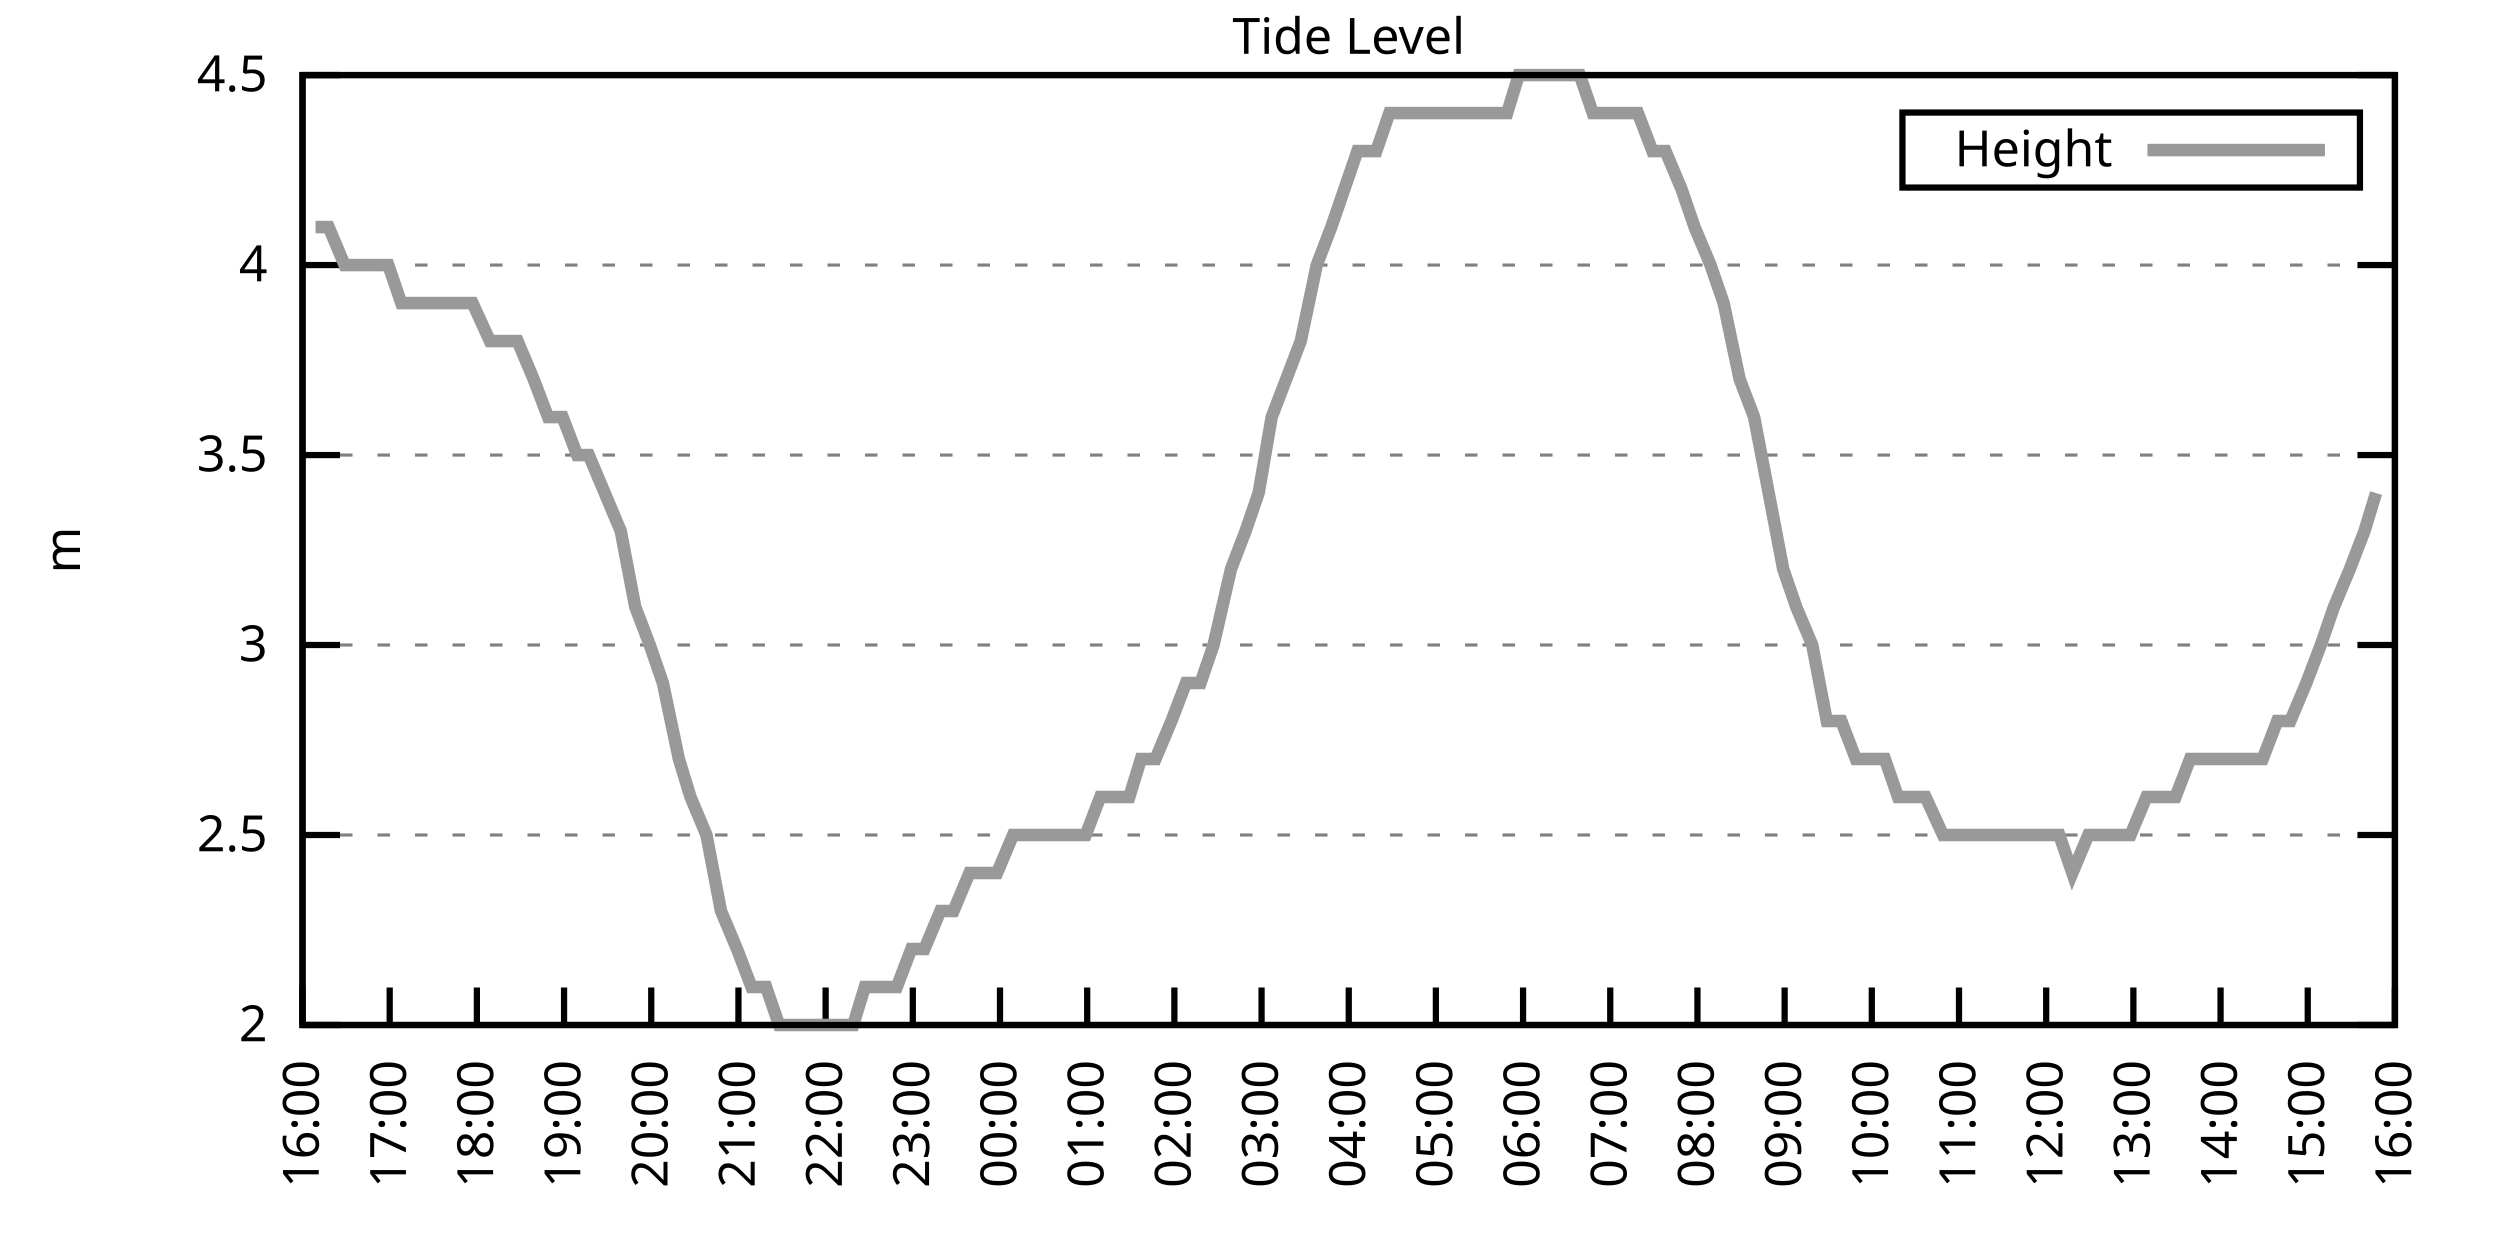
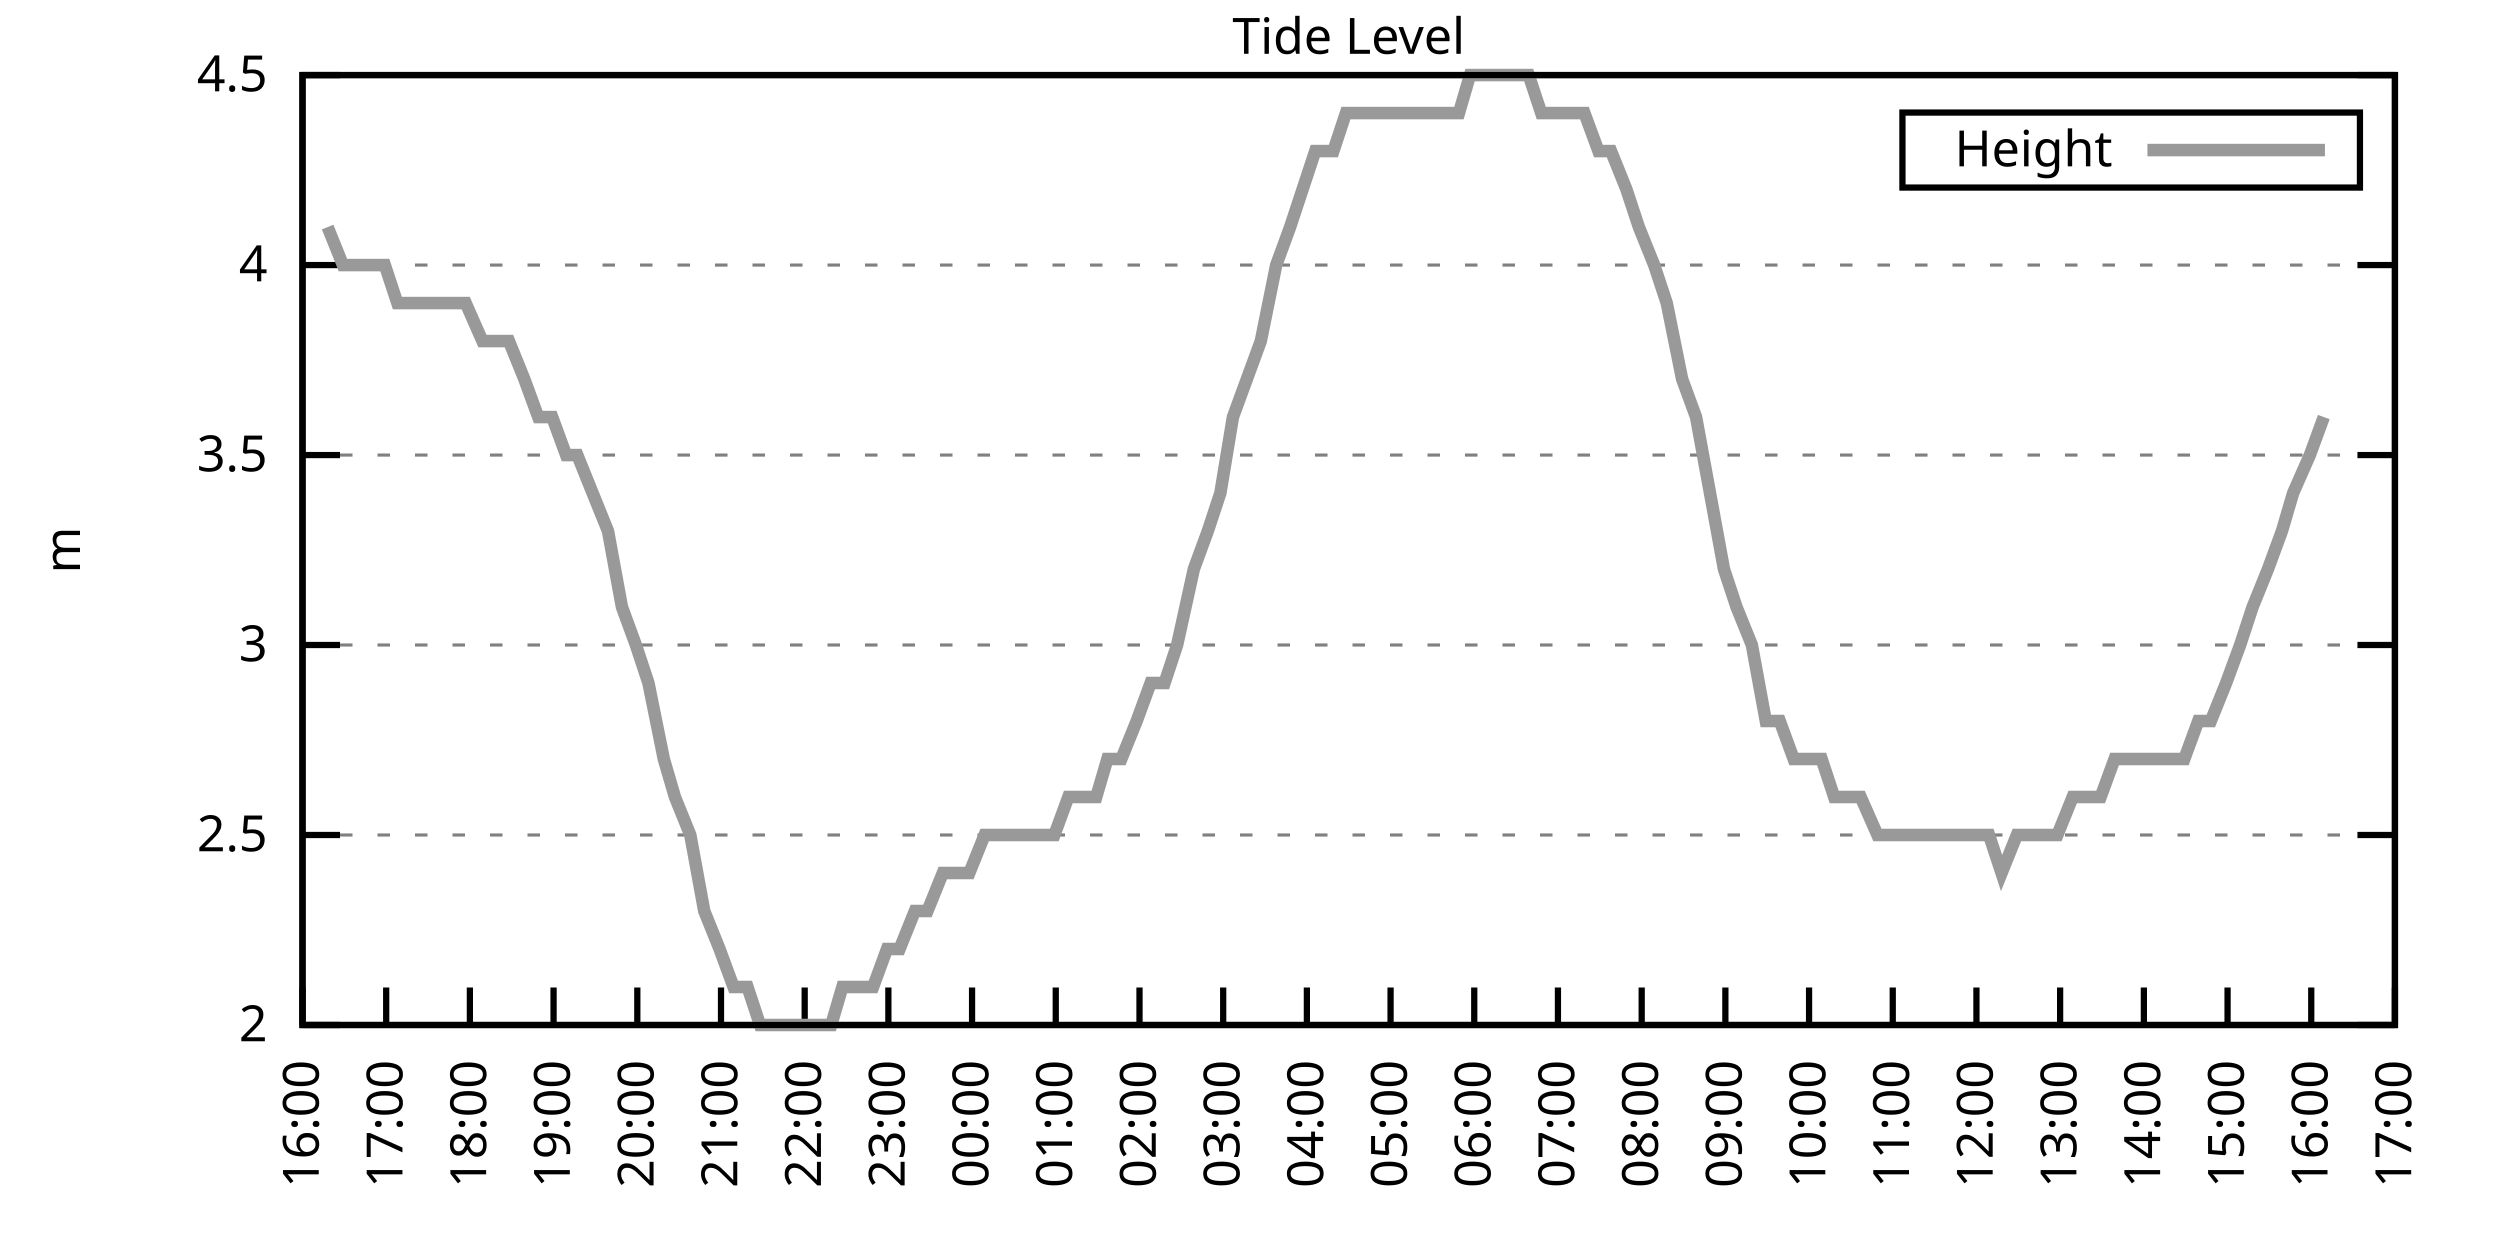
<svg xmlns="http://www.w3.org/2000/svg" xmlns:xlink="http://www.w3.org/1999/xlink" width="400" height="200" viewBox="0 0 400 200">
  <g id="gnuplot_canvas">
    <rect x="0" y="0" width="400" height="200" fill="none" />
    <defs>
      <circle id="gpDot" r="0.5" stroke-width="0.5" stroke="currentColor" />
      <path id="gpPt0" stroke-width="0.333" stroke="currentColor" d="M-1,0 h2 M0,-1 v2" />
      <path id="gpPt1" stroke-width="0.333" stroke="currentColor" d="M-1,-1 L1,1 M1,-1 L-1,1" />
      <path id="gpPt2" stroke-width="0.333" stroke="currentColor" d="M-1,0 L1,0 M0,-1 L0,1 M-1,-1 L1,1 M-1,1 L1,-1" />
      <rect id="gpPt3" stroke-width="0.333" stroke="currentColor" x="-1" y="-1" width="2" height="2" />
      <rect id="gpPt4" stroke-width="0.333" stroke="currentColor" fill="currentColor" x="-1" y="-1" width="2" height="2" />
      <circle id="gpPt5" stroke-width="0.333" stroke="currentColor" cx="0" cy="0" r="1" />
      <use xlink:href="#gpPt5" id="gpPt6" fill="currentColor" stroke="none" />
      <path id="gpPt7" stroke-width="0.333" stroke="currentColor" d="M0,-1.33 L-1.33,0.67 L1.33,0.67 z" />
      <use xlink:href="#gpPt7" id="gpPt8" fill="currentColor" stroke="none" />
      <use xlink:href="#gpPt7" id="gpPt9" stroke="currentColor" transform="rotate(180)" />
      <use xlink:href="#gpPt9" id="gpPt10" fill="currentColor" stroke="none" />
      <use xlink:href="#gpPt3" id="gpPt11" stroke="currentColor" transform="rotate(45)" />
      <use xlink:href="#gpPt11" id="gpPt12" fill="currentColor" stroke="none" />
      <path id="gpPt13" stroke-width="0.333" stroke="currentColor" d="M0,1.330 L1.265,0.411 L0.782,-1.067 L-0.782,-1.076 L-1.265,0.411 z" />
      <use xlink:href="#gpPt13" id="gpPt14" fill="currentColor" stroke="none" />
      <filter id="textbox" filterUnits="objectBoundingBox" x="0" y="0" height="1" width="1">
        <feFlood flood-color="white" flood-opacity="1" result="bgnd" />
        <feComposite in="SourceGraphic" in2="bgnd" operator="atop" />
      </filter>
      <filter id="greybox" filterUnits="objectBoundingBox" x="0" y="0" height="1" width="1">
        <feFlood flood-color="lightgrey" flood-opacity="1" result="grey" />
        <feComposite in="SourceGraphic" in2="grey" operator="atop" />
      </filter>
    </defs>
    <g fill="none" color="white" stroke="currentColor" stroke-width="1.00" stroke-linecap="butt" stroke-linejoin="miter">
</g>
    <g fill="none" color="black" stroke="currentColor" stroke-width="1.00" stroke-linecap="butt" stroke-linejoin="miter">
      <g stroke="none" shape-rendering="crispEdges">
        <polygon fill="rgb(255, 255, 255)" points="48.40,164.00 383.18,164.00 383.18,12.02 48.40,12.02 " />
      </g>
    </g>
    <g fill="none" color="black" stroke="currentColor" stroke-width="1.00" stroke-linecap="butt" stroke-linejoin="miter">
</g>
    <g fill="none" color="black" stroke="black" stroke-width="0.50" stroke-linecap="butt" stroke-linejoin="miter">
</g>
    <g fill="none" color="gray" stroke="currentColor" stroke-width="0.50" stroke-linecap="butt" stroke-linejoin="miter">
      <path stroke="gray" stroke-dasharray="2,4" class="gridline" d="M48.40,164.00 L383.19,164.00  " />
    </g>
    <g fill="none" color="gray" stroke="gray" stroke-width="1.00" stroke-linecap="butt" stroke-linejoin="miter">
</g>
    <g fill="none" color="black" stroke="currentColor" stroke-width="1.00" stroke-linecap="butt" stroke-linejoin="miter">
      <path stroke="black" d="M48.40,164.00 L54.40,164.00 M383.19,164.00 L377.19,164.00  " />
      <g transform="translate(42.80,166.60)" stroke="none" fill="black" font-family="Sans" font-size="8.00" text-anchor="end">
        <text>
          <tspan font-family="Sans"> 2</tspan>
        </text>
      </g>
    </g>
    <g fill="none" color="black" stroke="currentColor" stroke-width="1.00" stroke-linecap="butt" stroke-linejoin="miter">
</g>
    <g fill="none" color="black" stroke="black" stroke-width="0.50" stroke-linecap="butt" stroke-linejoin="miter">
</g>
    <g fill="none" color="gray" stroke="currentColor" stroke-width="0.50" stroke-linecap="butt" stroke-linejoin="miter">
      <path stroke="gray" stroke-dasharray="2,4" class="gridline" d="M48.40,133.60 L383.19,133.60  " />
    </g>
    <g fill="none" color="gray" stroke="gray" stroke-width="1.00" stroke-linecap="butt" stroke-linejoin="miter">
</g>
    <g fill="none" color="black" stroke="currentColor" stroke-width="1.00" stroke-linecap="butt" stroke-linejoin="miter">
      <path stroke="black" d="M48.40,133.60 L54.40,133.60 M383.19,133.60 L377.19,133.60  " />
      <g transform="translate(42.80,136.20)" stroke="none" fill="black" font-family="Sans" font-size="8.00" text-anchor="end">
        <text>
          <tspan font-family="Sans"> 2.5</tspan>
        </text>
      </g>
    </g>
    <g fill="none" color="black" stroke="currentColor" stroke-width="1.00" stroke-linecap="butt" stroke-linejoin="miter">
</g>
    <g fill="none" color="black" stroke="black" stroke-width="0.50" stroke-linecap="butt" stroke-linejoin="miter">
</g>
    <g fill="none" color="gray" stroke="currentColor" stroke-width="0.50" stroke-linecap="butt" stroke-linejoin="miter">
      <path stroke="gray" stroke-dasharray="2,4" class="gridline" d="M48.40,103.20 L383.19,103.20  " />
    </g>
    <g fill="none" color="gray" stroke="gray" stroke-width="1.00" stroke-linecap="butt" stroke-linejoin="miter">
</g>
    <g fill="none" color="black" stroke="currentColor" stroke-width="1.00" stroke-linecap="butt" stroke-linejoin="miter">
      <path stroke="black" d="M48.40,103.20 L54.40,103.20 M383.19,103.20 L377.19,103.20  " />
      <g transform="translate(42.80,105.80)" stroke="none" fill="black" font-family="Sans" font-size="8.00" text-anchor="end">
        <text>
          <tspan font-family="Sans"> 3</tspan>
        </text>
      </g>
    </g>
    <g fill="none" color="black" stroke="currentColor" stroke-width="1.00" stroke-linecap="butt" stroke-linejoin="miter">
</g>
    <g fill="none" color="black" stroke="black" stroke-width="0.50" stroke-linecap="butt" stroke-linejoin="miter">
</g>
    <g fill="none" color="gray" stroke="currentColor" stroke-width="0.50" stroke-linecap="butt" stroke-linejoin="miter">
      <path stroke="gray" stroke-dasharray="2,4" class="gridline" d="M48.40,72.81 L383.19,72.81  " />
    </g>
    <g fill="none" color="gray" stroke="gray" stroke-width="1.00" stroke-linecap="butt" stroke-linejoin="miter">
</g>
    <g fill="none" color="black" stroke="currentColor" stroke-width="1.00" stroke-linecap="butt" stroke-linejoin="miter">
      <path stroke="black" d="M48.40,72.81 L54.40,72.81 M383.19,72.81 L377.19,72.81  " />
      <g transform="translate(42.80,75.41)" stroke="none" fill="black" font-family="Sans" font-size="8.00" text-anchor="end">
        <text>
          <tspan font-family="Sans"> 3.5</tspan>
        </text>
      </g>
    </g>
    <g fill="none" color="black" stroke="currentColor" stroke-width="1.00" stroke-linecap="butt" stroke-linejoin="miter">
</g>
    <g fill="none" color="black" stroke="black" stroke-width="0.50" stroke-linecap="butt" stroke-linejoin="miter">
</g>
    <g fill="none" color="gray" stroke="currentColor" stroke-width="0.50" stroke-linecap="butt" stroke-linejoin="miter">
      <path stroke="gray" stroke-dasharray="2,4" class="gridline" d="M48.40,42.41 L383.19,42.41  " />
    </g>
    <g fill="none" color="gray" stroke="gray" stroke-width="1.00" stroke-linecap="butt" stroke-linejoin="miter">
</g>
    <g fill="none" color="black" stroke="currentColor" stroke-width="1.00" stroke-linecap="butt" stroke-linejoin="miter">
      <path stroke="black" d="M48.40,42.41 L54.40,42.41 M383.19,42.41 L377.19,42.41  " />
      <g transform="translate(42.80,45.01)" stroke="none" fill="black" font-family="Sans" font-size="8.00" text-anchor="end">
        <text>
          <tspan font-family="Sans"> 4</tspan>
        </text>
      </g>
    </g>
    <g fill="none" color="black" stroke="currentColor" stroke-width="1.00" stroke-linecap="butt" stroke-linejoin="miter">
</g>
    <g fill="none" color="black" stroke="black" stroke-width="0.50" stroke-linecap="butt" stroke-linejoin="miter">
</g>
    <g fill="none" color="gray" stroke="currentColor" stroke-width="0.50" stroke-linecap="butt" stroke-linejoin="miter">
      <path stroke="gray" stroke-dasharray="2,4" class="gridline" d="M48.40,12.01 L383.19,12.01  " />
    </g>
    <g fill="none" color="gray" stroke="gray" stroke-width="1.00" stroke-linecap="butt" stroke-linejoin="miter">
</g>
    <g fill="none" color="black" stroke="currentColor" stroke-width="1.00" stroke-linecap="butt" stroke-linejoin="miter">
      <path stroke="black" d="M48.40,12.01 L54.40,12.01 M383.19,12.01 L377.19,12.01  " />
      <g transform="translate(42.80,14.61)" stroke="none" fill="black" font-family="Sans" font-size="8.00" text-anchor="end">
        <text>
          <tspan font-family="Sans"> 4.5</tspan>
        </text>
      </g>
    </g>
    <g fill="none" color="black" stroke="currentColor" stroke-width="1.00" stroke-linecap="butt" stroke-linejoin="miter">
      <path stroke="black" d="M48.40,164.00 L48.40,158.00  " />
      <g transform="translate(51.00,169.60) rotate(270.00)" stroke="none" fill="black" font-family="Sans" font-size="8.00" text-anchor="end">
        <text>
          <tspan font-family="Sans">16:00</tspan>
        </text>
      </g>
    </g>
    <g fill="none" color="black" stroke="currentColor" stroke-width="1.00" stroke-linecap="butt" stroke-linejoin="miter">
-       <path stroke="black" d="M62.35,164.00 L62.35,158.00  " />
-       <g transform="translate(64.95,169.60) rotate(270.00)" stroke="none" fill="black" font-family="Sans" font-size="8.00" text-anchor="end">
+       <path stroke="black" d="M61.79,164.00 L61.79,158.00  " />
+       <g transform="translate(64.39,169.60) rotate(270.00)" stroke="none" fill="black" font-family="Sans" font-size="8.00" text-anchor="end">
        <text>
          <tspan font-family="Sans">17:00</tspan>
        </text>
      </g>
    </g>
    <g fill="none" color="black" stroke="currentColor" stroke-width="1.00" stroke-linecap="butt" stroke-linejoin="miter">
-       <path stroke="black" d="M76.30,164.00 L76.30,158.00  " />
-       <g transform="translate(78.90,169.60) rotate(270.00)" stroke="none" fill="black" font-family="Sans" font-size="8.00" text-anchor="end">
+       <path stroke="black" d="M75.18,164.00 L75.18,158.00  " />
+       <g transform="translate(77.78,169.60) rotate(270.00)" stroke="none" fill="black" font-family="Sans" font-size="8.00" text-anchor="end">
        <text>
          <tspan font-family="Sans">18:00</tspan>
        </text>
      </g>
    </g>
    <g fill="none" color="black" stroke="currentColor" stroke-width="1.00" stroke-linecap="butt" stroke-linejoin="miter">
-       <path stroke="black" d="M90.25,164.00 L90.25,158.00  " />
-       <g transform="translate(92.85,169.60) rotate(270.00)" stroke="none" fill="black" font-family="Sans" font-size="8.00" text-anchor="end">
+       <path stroke="black" d="M88.57,164.00 L88.57,158.00  " />
+       <g transform="translate(91.17,169.60) rotate(270.00)" stroke="none" fill="black" font-family="Sans" font-size="8.00" text-anchor="end">
        <text>
          <tspan font-family="Sans">19:00</tspan>
        </text>
      </g>
    </g>
    <g fill="none" color="black" stroke="currentColor" stroke-width="1.00" stroke-linecap="butt" stroke-linejoin="miter">
-       <path stroke="black" d="M104.20,164.00 L104.20,158.00  " />
-       <g transform="translate(106.80,169.60) rotate(270.00)" stroke="none" fill="black" font-family="Sans" font-size="8.00" text-anchor="end">
+       <path stroke="black" d="M101.97,164.00 L101.97,158.00  " />
+       <g transform="translate(104.57,169.60) rotate(270.00)" stroke="none" fill="black" font-family="Sans" font-size="8.00" text-anchor="end">
        <text>
          <tspan font-family="Sans">20:00</tspan>
        </text>
      </g>
    </g>
    <g fill="none" color="black" stroke="currentColor" stroke-width="1.00" stroke-linecap="butt" stroke-linejoin="miter">
-       <path stroke="black" d="M118.15,164.00 L118.15,158.00  " />
-       <g transform="translate(120.75,169.60) rotate(270.00)" stroke="none" fill="black" font-family="Sans" font-size="8.00" text-anchor="end">
+       <path stroke="black" d="M115.36,164.00 L115.36,158.00  " />
+       <g transform="translate(117.96,169.60) rotate(270.00)" stroke="none" fill="black" font-family="Sans" font-size="8.00" text-anchor="end">
        <text>
          <tspan font-family="Sans">21:00</tspan>
        </text>
      </g>
    </g>
    <g fill="none" color="black" stroke="currentColor" stroke-width="1.00" stroke-linecap="butt" stroke-linejoin="miter">
-       <path stroke="black" d="M132.10,164.00 L132.10,158.00  " />
-       <g transform="translate(134.70,169.60) rotate(270.00)" stroke="none" fill="black" font-family="Sans" font-size="8.00" text-anchor="end">
+       <path stroke="black" d="M128.75,164.00 L128.75,158.00  " />
+       <g transform="translate(131.35,169.60) rotate(270.00)" stroke="none" fill="black" font-family="Sans" font-size="8.00" text-anchor="end">
        <text>
          <tspan font-family="Sans">22:00</tspan>
        </text>
      </g>
    </g>
    <g fill="none" color="black" stroke="currentColor" stroke-width="1.00" stroke-linecap="butt" stroke-linejoin="miter">
-       <path stroke="black" d="M146.05,164.00 L146.05,158.00  " />
-       <g transform="translate(148.65,169.60) rotate(270.00)" stroke="none" fill="black" font-family="Sans" font-size="8.00" text-anchor="end">
+       <path stroke="black" d="M142.14,164.00 L142.14,158.00  " />
+       <g transform="translate(144.74,169.60) rotate(270.00)" stroke="none" fill="black" font-family="Sans" font-size="8.00" text-anchor="end">
        <text>
          <tspan font-family="Sans">23:00</tspan>
        </text>
      </g>
    </g>
    <g fill="none" color="black" stroke="currentColor" stroke-width="1.00" stroke-linecap="butt" stroke-linejoin="miter">
-       <path stroke="black" d="M160.00,164.00 L160.00,158.00  " />
-       <g transform="translate(162.60,169.60) rotate(270.00)" stroke="none" fill="black" font-family="Sans" font-size="8.00" text-anchor="end">
+       <path stroke="black" d="M155.53,164.00 L155.53,158.00  " />
+       <g transform="translate(158.13,169.60) rotate(270.00)" stroke="none" fill="black" font-family="Sans" font-size="8.00" text-anchor="end">
        <text>
          <tspan font-family="Sans">00:00</tspan>
        </text>
      </g>
    </g>
    <g fill="none" color="black" stroke="currentColor" stroke-width="1.00" stroke-linecap="butt" stroke-linejoin="miter">
-       <path stroke="black" d="M173.95,164.00 L173.95,158.00  " />
-       <g transform="translate(176.55,169.60) rotate(270.00)" stroke="none" fill="black" font-family="Sans" font-size="8.00" text-anchor="end">
+       <path stroke="black" d="M168.92,164.00 L168.92,158.00  " />
+       <g transform="translate(171.52,169.60) rotate(270.00)" stroke="none" fill="black" font-family="Sans" font-size="8.00" text-anchor="end">
        <text>
          <tspan font-family="Sans">01:00</tspan>
        </text>
      </g>
    </g>
    <g fill="none" color="black" stroke="currentColor" stroke-width="1.00" stroke-linecap="butt" stroke-linejoin="miter">
-       <path stroke="black" d="M187.90,164.00 L187.90,158.00  " />
-       <g transform="translate(190.50,169.60) rotate(270.00)" stroke="none" fill="black" font-family="Sans" font-size="8.00" text-anchor="end">
+       <path stroke="black" d="M182.32,164.00 L182.32,158.00  " />
+       <g transform="translate(184.92,169.60) rotate(270.00)" stroke="none" fill="black" font-family="Sans" font-size="8.00" text-anchor="end">
        <text>
          <tspan font-family="Sans">02:00</tspan>
        </text>
      </g>
    </g>
    <g fill="none" color="black" stroke="currentColor" stroke-width="1.00" stroke-linecap="butt" stroke-linejoin="miter">
-       <path stroke="black" d="M201.85,164.00 L201.85,158.00  " />
-       <g transform="translate(204.45,169.60) rotate(270.00)" stroke="none" fill="black" font-family="Sans" font-size="8.00" text-anchor="end">
+       <path stroke="black" d="M195.71,164.00 L195.71,158.00  " />
+       <g transform="translate(198.31,169.60) rotate(270.00)" stroke="none" fill="black" font-family="Sans" font-size="8.00" text-anchor="end">
        <text>
          <tspan font-family="Sans">03:00</tspan>
        </text>
      </g>
    </g>
    <g fill="none" color="black" stroke="currentColor" stroke-width="1.00" stroke-linecap="butt" stroke-linejoin="miter">
-       <path stroke="black" d="M215.80,164.00 L215.80,158.00  " />
-       <g transform="translate(218.40,169.60) rotate(270.00)" stroke="none" fill="black" font-family="Sans" font-size="8.00" text-anchor="end">
+       <path stroke="black" d="M209.10,164.00 L209.10,158.00  " />
+       <g transform="translate(211.70,169.60) rotate(270.00)" stroke="none" fill="black" font-family="Sans" font-size="8.00" text-anchor="end">
        <text>
          <tspan font-family="Sans">04:00</tspan>
        </text>
      </g>
    </g>
    <g fill="none" color="black" stroke="currentColor" stroke-width="1.00" stroke-linecap="butt" stroke-linejoin="miter">
-       <path stroke="black" d="M229.74,164.00 L229.74,158.00  " />
-       <g transform="translate(232.34,169.60) rotate(270.00)" stroke="none" fill="black" font-family="Sans" font-size="8.00" text-anchor="end">
+       <path stroke="black" d="M222.49,164.00 L222.49,158.00  " />
+       <g transform="translate(225.09,169.60) rotate(270.00)" stroke="none" fill="black" font-family="Sans" font-size="8.00" text-anchor="end">
        <text>
          <tspan font-family="Sans">05:00</tspan>
        </text>
      </g>
    </g>
    <g fill="none" color="black" stroke="currentColor" stroke-width="1.00" stroke-linecap="butt" stroke-linejoin="miter">
-       <path stroke="black" d="M243.69,164.00 L243.69,158.00  " />
-       <g transform="translate(246.29,169.60) rotate(270.00)" stroke="none" fill="black" font-family="Sans" font-size="8.00" text-anchor="end">
+       <path stroke="black" d="M235.88,164.00 L235.88,158.00  " />
+       <g transform="translate(238.48,169.60) rotate(270.00)" stroke="none" fill="black" font-family="Sans" font-size="8.00" text-anchor="end">
        <text>
          <tspan font-family="Sans">06:00</tspan>
        </text>
      </g>
    </g>
    <g fill="none" color="black" stroke="currentColor" stroke-width="1.00" stroke-linecap="butt" stroke-linejoin="miter">
-       <path stroke="black" d="M257.64,164.00 L257.64,158.00  " />
-       <g transform="translate(260.24,169.60) rotate(270.00)" stroke="none" fill="black" font-family="Sans" font-size="8.00" text-anchor="end">
+       <path stroke="black" d="M249.27,164.00 L249.27,158.00  " />
+       <g transform="translate(251.87,169.60) rotate(270.00)" stroke="none" fill="black" font-family="Sans" font-size="8.00" text-anchor="end">
        <text>
          <tspan font-family="Sans">07:00</tspan>
        </text>
      </g>
    </g>
    <g fill="none" color="black" stroke="currentColor" stroke-width="1.00" stroke-linecap="butt" stroke-linejoin="miter">
-       <path stroke="black" d="M271.59,164.00 L271.59,158.00  " />
-       <g transform="translate(274.19,169.60) rotate(270.00)" stroke="none" fill="black" font-family="Sans" font-size="8.00" text-anchor="end">
+       <path stroke="black" d="M262.67,164.00 L262.67,158.00  " />
+       <g transform="translate(265.27,169.60) rotate(270.00)" stroke="none" fill="black" font-family="Sans" font-size="8.00" text-anchor="end">
        <text>
          <tspan font-family="Sans">08:00</tspan>
        </text>
      </g>
    </g>
    <g fill="none" color="black" stroke="currentColor" stroke-width="1.00" stroke-linecap="butt" stroke-linejoin="miter">
-       <path stroke="black" d="M285.54,164.00 L285.54,158.00  " />
-       <g transform="translate(288.14,169.60) rotate(270.00)" stroke="none" fill="black" font-family="Sans" font-size="8.00" text-anchor="end">
+       <path stroke="black" d="M276.06,164.00 L276.06,158.00  " />
+       <g transform="translate(278.66,169.60) rotate(270.00)" stroke="none" fill="black" font-family="Sans" font-size="8.00" text-anchor="end">
        <text>
          <tspan font-family="Sans">09:00</tspan>
        </text>
      </g>
    </g>
    <g fill="none" color="black" stroke="currentColor" stroke-width="1.00" stroke-linecap="butt" stroke-linejoin="miter">
-       <path stroke="black" d="M299.49,164.00 L299.49,158.00  " />
-       <g transform="translate(302.09,169.60) rotate(270.00)" stroke="none" fill="black" font-family="Sans" font-size="8.00" text-anchor="end">
+       <path stroke="black" d="M289.45,164.00 L289.45,158.00  " />
+       <g transform="translate(292.05,169.60) rotate(270.00)" stroke="none" fill="black" font-family="Sans" font-size="8.00" text-anchor="end">
        <text>
          <tspan font-family="Sans">10:00</tspan>
        </text>
      </g>
    </g>
    <g fill="none" color="black" stroke="currentColor" stroke-width="1.00" stroke-linecap="butt" stroke-linejoin="miter">
-       <path stroke="black" d="M313.44,164.00 L313.44,158.00  " />
-       <g transform="translate(316.04,169.60) rotate(270.00)" stroke="none" fill="black" font-family="Sans" font-size="8.00" text-anchor="end">
+       <path stroke="black" d="M302.84,164.00 L302.84,158.00  " />
+       <g transform="translate(305.44,169.60) rotate(270.00)" stroke="none" fill="black" font-family="Sans" font-size="8.00" text-anchor="end">
        <text>
          <tspan font-family="Sans">11:00</tspan>
        </text>
      </g>
    </g>
    <g fill="none" color="black" stroke="currentColor" stroke-width="1.00" stroke-linecap="butt" stroke-linejoin="miter">
-       <path stroke="black" d="M327.39,164.00 L327.39,158.00  " />
-       <g transform="translate(329.99,169.60) rotate(270.00)" stroke="none" fill="black" font-family="Sans" font-size="8.00" text-anchor="end">
+       <path stroke="black" d="M316.23,164.00 L316.23,158.00  " />
+       <g transform="translate(318.83,169.60) rotate(270.00)" stroke="none" fill="black" font-family="Sans" font-size="8.00" text-anchor="end">
        <text>
          <tspan font-family="Sans">12:00</tspan>
        </text>
      </g>
    </g>
    <g fill="none" color="black" stroke="currentColor" stroke-width="1.00" stroke-linecap="butt" stroke-linejoin="miter">
-       <path stroke="black" d="M341.34,164.00 L341.34,158.00  " />
-       <g transform="translate(343.94,169.60) rotate(270.00)" stroke="none" fill="black" font-family="Sans" font-size="8.00" text-anchor="end">
+       <path stroke="black" d="M329.62,164.00 L329.62,158.00  " />
+       <g transform="translate(332.22,169.60) rotate(270.00)" stroke="none" fill="black" font-family="Sans" font-size="8.00" text-anchor="end">
        <text>
          <tspan font-family="Sans">13:00</tspan>
        </text>
      </g>
    </g>
    <g fill="none" color="black" stroke="currentColor" stroke-width="1.00" stroke-linecap="butt" stroke-linejoin="miter">
-       <path stroke="black" d="M355.29,164.00 L355.29,158.00  " />
-       <g transform="translate(357.89,169.60) rotate(270.00)" stroke="none" fill="black" font-family="Sans" font-size="8.00" text-anchor="end">
+       <path stroke="black" d="M343.02,164.00 L343.02,158.00  " />
+       <g transform="translate(345.62,169.60) rotate(270.00)" stroke="none" fill="black" font-family="Sans" font-size="8.00" text-anchor="end">
        <text>
          <tspan font-family="Sans">14:00</tspan>
        </text>
      </g>
    </g>
    <g fill="none" color="black" stroke="currentColor" stroke-width="1.00" stroke-linecap="butt" stroke-linejoin="miter">
-       <path stroke="black" d="M369.24,164.00 L369.24,158.00  " />
-       <g transform="translate(371.84,169.60) rotate(270.00)" stroke="none" fill="black" font-family="Sans" font-size="8.00" text-anchor="end">
+       <path stroke="black" d="M356.41,164.00 L356.41,158.00  " />
+       <g transform="translate(359.01,169.60) rotate(270.00)" stroke="none" fill="black" font-family="Sans" font-size="8.00" text-anchor="end">
        <text>
          <tspan font-family="Sans">15:00</tspan>
+         </text>
+       </g>
+     </g>
+     <g fill="none" color="black" stroke="currentColor" stroke-width="1.00" stroke-linecap="butt" stroke-linejoin="miter">
+       <path stroke="black" d="M369.80,164.00 L369.80,158.00  " />
+       <g transform="translate(372.40,169.60) rotate(270.00)" stroke="none" fill="black" font-family="Sans" font-size="8.00" text-anchor="end">
+         <text>
+           <tspan font-family="Sans">16:00</tspan>
        </text>
      </g>
    </g>
    <g fill="none" color="black" stroke="currentColor" stroke-width="1.00" stroke-linecap="butt" stroke-linejoin="miter">
      <path stroke="black" d="M383.19,164.00 L383.19,158.00  " />
      <g transform="translate(385.79,169.60) rotate(270.00)" stroke="none" fill="black" font-family="Sans" font-size="8.00" text-anchor="end">
        <text>
-           <tspan font-family="Sans">16:00</tspan>
+           <tspan font-family="Sans">17:00</tspan>
        </text>
      </g>
    </g>
    <g fill="none" color="black" stroke="currentColor" stroke-width="1.00" stroke-linecap="butt" stroke-linejoin="miter">
</g>
    <g fill="none" color="black" stroke="currentColor" stroke-width="1.00" stroke-linecap="butt" stroke-linejoin="miter">
      <path stroke="black" d="M48.40,12.01 L48.40,164.00 L383.19,164.00 L383.19,12.01 L48.40,12.01 Z  " />
    </g>
    <g fill="none" color="black" stroke="currentColor" stroke-width="1.00" stroke-linecap="butt" stroke-linejoin="miter">
</g>
    <g fill="none" color="black" stroke="currentColor" stroke-width="1.00" stroke-linecap="butt" stroke-linejoin="miter">
      <path stroke="black" d="M304.39,30.01 L304.39,18.01 L377.59,18.01 L377.59,30.01 L304.39,30.01 Z  " />
    </g>
    <g id="Tide_level_plot_1">
      <g fill="none" color="white" stroke="black" stroke-width="2.00" stroke-linecap="butt" stroke-linejoin="miter">
</g>
      <g fill="none" color="black" stroke="currentColor" stroke-width="2.00" stroke-linecap="butt" stroke-linejoin="miter">
        <g transform="translate(337.99,26.61)" stroke="none" fill="black" font-family="Sans" font-size="8.00" text-anchor="end">
          <text>
            <tspan font-family="Sans">Height</tspan>
          </text>
        </g>
      </g>
      <g fill="none" color="black" stroke="currentColor" stroke-width="2.00" stroke-linecap="butt" stroke-linejoin="miter">
-         <path stroke="rgb(153, 153, 153)" d="M343.59,24.01 L371.99,24.01 M50.49,36.33 L52.58,36.33 L55.14,42.41 L57.00,42.41 L59.56,42.41 L62.12,42.41   L64.21,48.49 L66.77,48.49 L68.86,48.49 L71.42,48.49 L73.74,48.49 L75.60,48.49 L78.39,54.57 L80.25,54.57   L82.81,54.57 L85.37,60.65 L87.69,66.73 L90.02,66.73 L92.34,72.81 L94.20,72.81 L96.76,78.89 L99.32,84.97   L101.64,97.12 L103.97,103.20 L106.06,109.28 L108.62,121.44 L110.48,127.52 L113.03,133.60 L115.36,145.76 L117.92,151.84   L120.24,157.92 L122.57,157.92 L124.66,164.00 L126.98,164.00 L129.54,164.00 L131.87,164.00 L133.96,164.00 L136.51,164.00   L138.37,157.92 L140.93,157.92 L143.49,157.92 L145.81,151.84 L147.91,151.84 L150.46,145.76 L152.56,145.76 L155.11,139.68   L157.44,139.68 L159.53,139.68 L162.09,133.60 L163.95,133.60 L166.51,133.60 L168.60,133.60 L170.92,133.60 L173.71,133.60   L176.04,127.52 L177.90,127.52 L180.69,127.52 L182.55,121.44 L184.87,121.44 L187.43,115.36 L189.76,109.28 L192.08,109.28   L194.17,103.20 L196.96,91.04 L199.29,84.97 L201.38,78.89 L203.47,66.73 L205.80,60.65 L208.12,54.57 L210.68,42.41   L213.01,36.33 L215.10,30.25 L217.19,24.17 L220.21,24.17 L222.30,18.09 L224.86,18.09 L226.72,18.09 L229.28,18.09   L231.84,18.09 L233.93,18.09 L236.49,18.09 L238.81,18.09 L241.14,18.09 L243.00,12.01 L245.32,12.01 L248.11,12.01   L250.20,12.01 L252.76,12.01 L254.85,18.09 L257.41,18.09 L259.27,18.09 L262.06,18.09 L264.39,24.17 L266.48,24.17   L269.04,30.25 L271.13,36.33 L273.69,42.41 L275.78,48.49 L278.34,60.65 L280.66,66.73 L282.99,78.89 L285.31,91.04   L287.40,97.12 L289.96,103.20 L292.29,115.36 L294.61,115.36 L296.94,121.44 L299.03,121.44 L301.58,121.44 L303.68,127.52   L306.00,127.52 L308.09,127.52 L310.88,133.60 L312.74,133.60 L315.07,133.60 L320.18,133.60 L322.28,133.60 L324.83,133.60   L327.16,133.60 L329.48,133.60 L331.58,139.68 L334.13,133.60 L336.46,133.60 L338.55,133.60 L340.88,133.60 L343.43,127.52   L345.53,127.52 L348.08,127.52 L350.41,121.44 L352.73,121.44 L354.83,121.44 L357.15,121.44 L359.71,121.44 L362.03,121.44   L364.36,115.36 L366.45,115.36 L369.01,109.28 L371.33,103.20 L373.43,97.12 L375.98,91.04 L378.31,84.97 L380.17,78.89    " />
+         <path stroke="rgb(153, 153, 153)" d="M343.59,24.01 L371.99,24.01 M52.42,36.33 L54.87,42.41 L56.66,42.41 L59.11,42.41 L61.57,42.41 L63.58,48.49   L66.03,48.49 L68.04,48.49 L70.50,48.49 L72.73,48.49 L74.51,48.49 L77.19,54.57 L78.98,54.57 L81.43,54.57   L83.89,60.65 L86.12,66.73 L88.35,66.73 L90.58,72.81 L92.37,72.81 L94.82,78.89 L97.28,84.97 L99.51,97.12   L101.74,103.20 L103.75,109.28 L106.21,121.44 L107.99,127.52 L110.45,133.60 L112.68,145.76 L115.13,151.84 L117.37,157.92   L119.60,157.92 L121.61,164.00 L123.84,164.00 L126.29,164.00 L128.53,164.00 L130.54,164.00 L132.99,164.00 L134.78,157.92   L137.23,157.92 L139.69,157.92 L141.92,151.84 L143.93,151.84 L146.38,145.76 L148.39,145.76 L150.85,139.68 L153.08,139.68   L155.09,139.68 L157.54,133.60 L159.33,133.60 L161.78,133.60 L163.79,133.60 L166.02,133.60 L168.70,133.60 L170.93,127.52   L172.72,127.52 L175.40,127.52 L177.18,121.44 L179.41,121.44 L181.87,115.36 L184.10,109.28 L186.33,109.28 L188.34,103.20   L191.02,91.04 L193.25,84.97 L195.26,78.89 L197.27,66.73 L199.50,60.65 L201.73,54.57 L204.19,42.41 L206.42,36.33   L208.43,30.25 L210.44,24.17 L213.34,24.17 L215.35,18.09 L217.80,18.09 L219.59,18.09 L222.04,18.09 L224.50,18.09   L226.51,18.09 L228.96,18.09 L231.20,18.09 L233.43,18.09 L235.21,12.01 L237.44,12.01 L240.12,12.01 L242.13,12.01   L244.59,12.01 L246.60,18.09 L249.05,18.09 L250.84,18.09 L253.51,18.09 L255.75,24.17 L257.76,24.17 L260.21,30.25   L262.22,36.33 L264.67,42.41 L266.68,48.49 L269.14,60.65 L271.37,66.73 L273.60,78.89 L275.83,91.04 L277.84,97.12   L280.30,103.20 L282.53,115.36 L284.76,115.36 L286.99,121.44 L289.00,121.44 L291.46,121.44 L293.47,127.52 L295.70,127.52   L297.71,127.52 L300.39,133.60 L302.17,133.60 L304.40,133.60 L309.31,133.60 L311.32,133.60 L313.78,133.60 L316.01,133.60   L318.24,133.60 L320.25,139.68 L322.70,133.60 L324.94,133.60 L326.95,133.60 L329.18,133.60 L331.63,127.52 L333.64,127.52   L336.10,127.52 L338.33,121.44 L340.56,121.44 L342.57,121.44 L344.80,121.44 L347.26,121.44 L349.49,121.44 L351.72,115.36   L353.73,115.36 L356.18,109.28 L358.42,103.20 L360.42,97.12 L362.88,91.04 L365.11,84.97 L366.90,78.89 L369.58,72.81   L371.81,66.73  " />
      </g>
    </g>
    <g fill="none" color="black" stroke="currentColor" stroke-width="2.00" stroke-linecap="butt" stroke-linejoin="miter">
</g>
    <g fill="none" color="black" stroke="black" stroke-width="1.00" stroke-linecap="butt" stroke-linejoin="miter">
</g>
    <g fill="none" color="black" stroke="currentColor" stroke-width="1.00" stroke-linecap="butt" stroke-linejoin="miter">
      <path stroke="black" d="M48.40,12.01 L48.40,164.00 L383.19,164.00 L383.19,12.01 L48.40,12.01 Z  " />
      <g transform="translate(12.80,88.01) rotate(270.00)" stroke="none" fill="black" font-family="Sans" font-size="8.00" text-anchor="middle">
        <text>
          <tspan font-family="Sans">m</tspan>
        </text>
      </g>
    </g>
    <g fill="none" color="black" stroke="currentColor" stroke-width="1.00" stroke-linecap="butt" stroke-linejoin="miter">
</g>
    <g fill="none" color="black" stroke="currentColor" stroke-width="1.00" stroke-linecap="butt" stroke-linejoin="miter">
      <g transform="translate(215.79,8.61)" stroke="none" fill="black" font-family="Sans" font-size="8.00" text-anchor="middle">
        <text>
          <tspan font-family="Sans">Tide Level</tspan>
        </text>
      </g>
    </g>
    <g fill="none" color="black" stroke="currentColor" stroke-width="1.00" stroke-linecap="butt" stroke-linejoin="miter">
</g>
  </g>
</svg>
